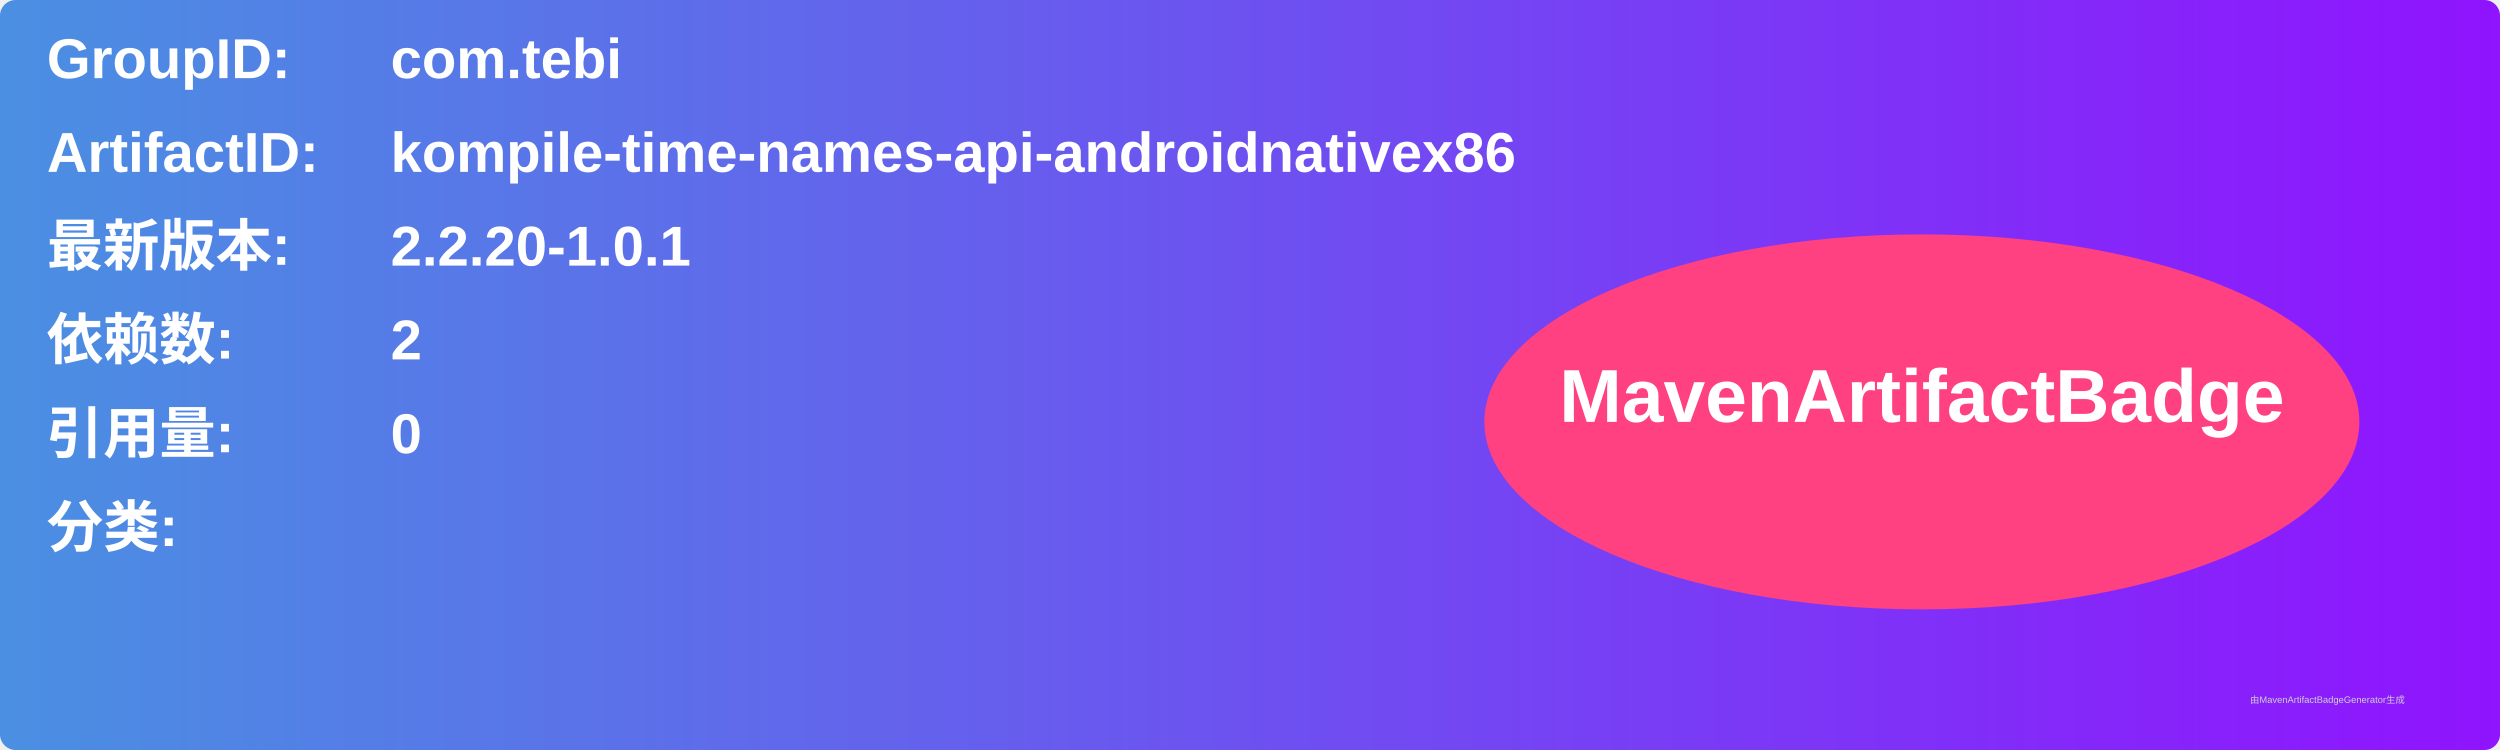
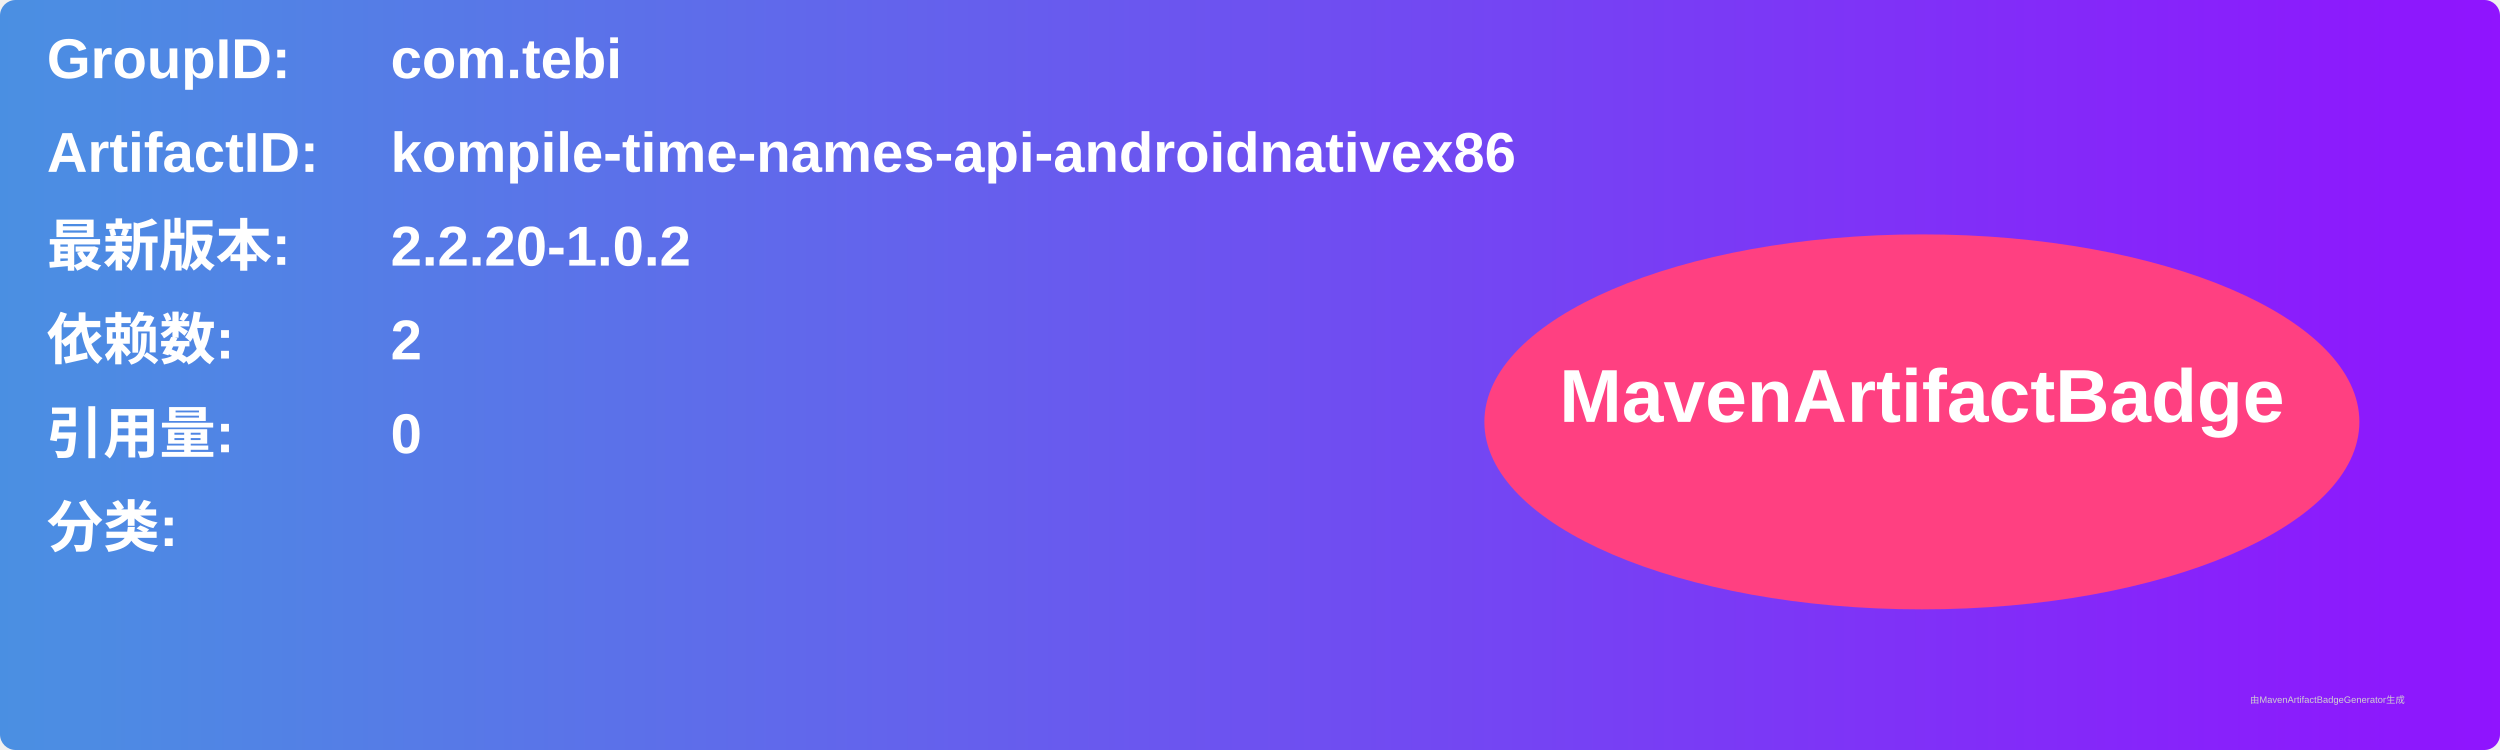
<svg xmlns="http://www.w3.org/2000/svg" width="800" height="240" viewBox="0 0 800 240">
  <linearGradient id="grad" x1="0%" y1="0%" x2="100%" y2="0%">
    <stop offset="0%" stop-color="#4a90e2" />
    <stop offset="100%" stop-color="#9013fe" />
  </linearGradient>
  <rect width="100%" height="100%" rx="5" ry="5" fill="url(#grad)" />
  <g transform="translate(15, 15)">
    <text x="0" y="10" font-family="Arial" font-size="18" fill="white" font-weight="bold" width="260">GroupID:</text>
    <text x="110" y="10" font-family="Arial" font-size="18" fill="white" font-weight="bold" width="460">com.tebi</text>
    <text x="0" y="40" font-family="Arial" font-size="18" fill="white" font-weight="bold" width="260">ArtifactID:</text>
    <text x="110" y="40" font-family="Arial" font-size="18" fill="white" font-weight="bold" width="460">kompile-time-names-api-androidnativex86</text>
    <text x="0" y="70" font-family="Arial" font-size="18" fill="white" font-weight="bold">最新版本:</text>
    <text x="110" y="70" font-family="Arial" font-size="18" fill="white" font-weight="bold">
-       <tspan font-weight="bold">2.2.20-1.0.1</tspan>
+       <tspan font-weight="bold">2.2.20-1.0.2</tspan>
    </text>
    <text x="0" y="100" font-family="Arial" font-size="18" fill="white" font-weight="bold">依赖数: </text>
    <text x="110" y="100" font-family="Arial" font-size="18" fill="white">
      <tspan font-weight="bold">2</tspan>
    </text>
    <text x="0" y="130" font-family="Arial" font-size="18" fill="white" font-weight="bold">引用量: </text>
    <text x="110" y="130" font-family="Arial" font-size="18" fill="white">
      <tspan font-weight="bold">0</tspan>
    </text>
    <text x="0" y="160" font-family="Arial" font-size="18" fill="white" font-weight="bold">分类:</text>
    <text x="10" y="190" font-family="Arial" font-size="10" fill="white">
      <tspan font-weight="bold" />
    </text>
    <ellipse cx="600" cy="120" rx="140" ry="60" fill="#ff4081" />
    <text x="600" y="120" text-anchor="middle" font-family="Arial" font-size="24" fill="white" font-weight="bold">MavenArtifactBadge</text>
  </g>
  <text x="720" y="225" font-family="Arial" font-size="3" fill="#d0d0d0">由MavenArtifactBadgeGenerator生成</text>
</svg>
